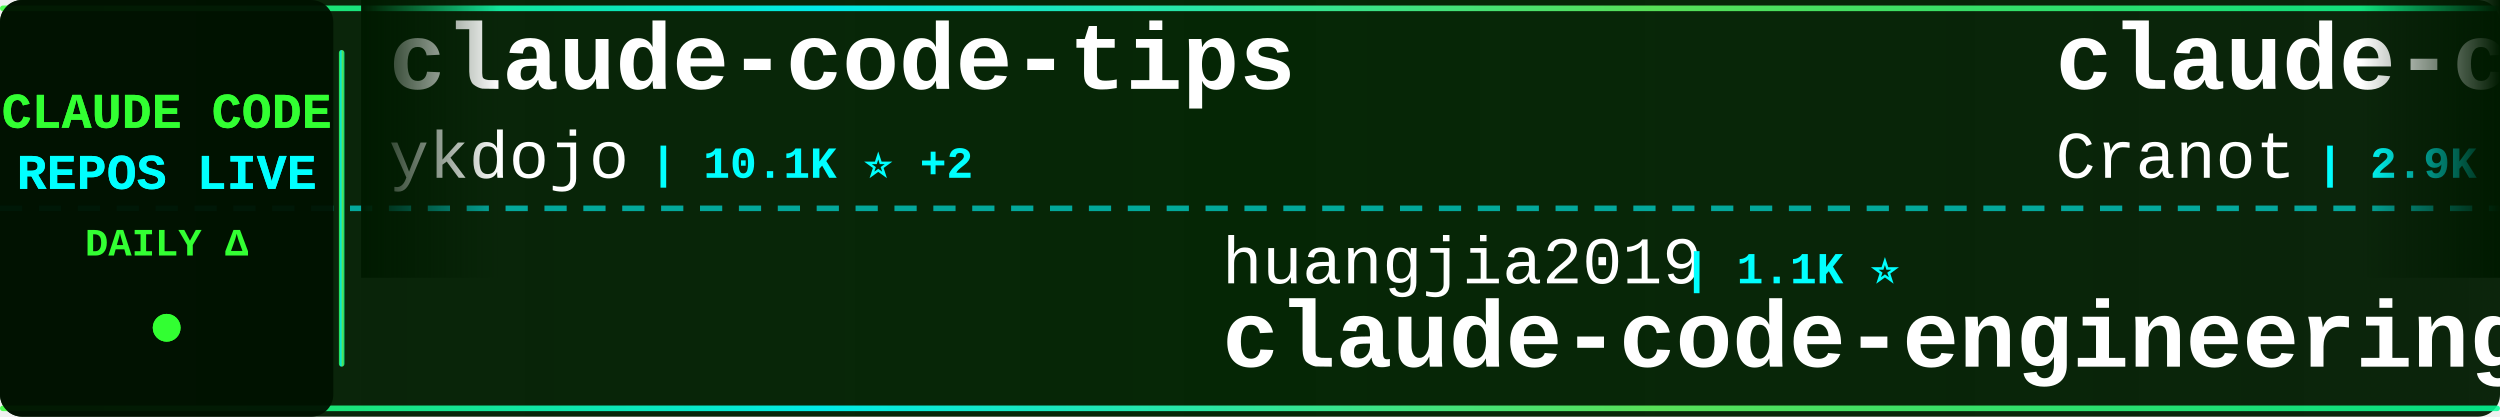
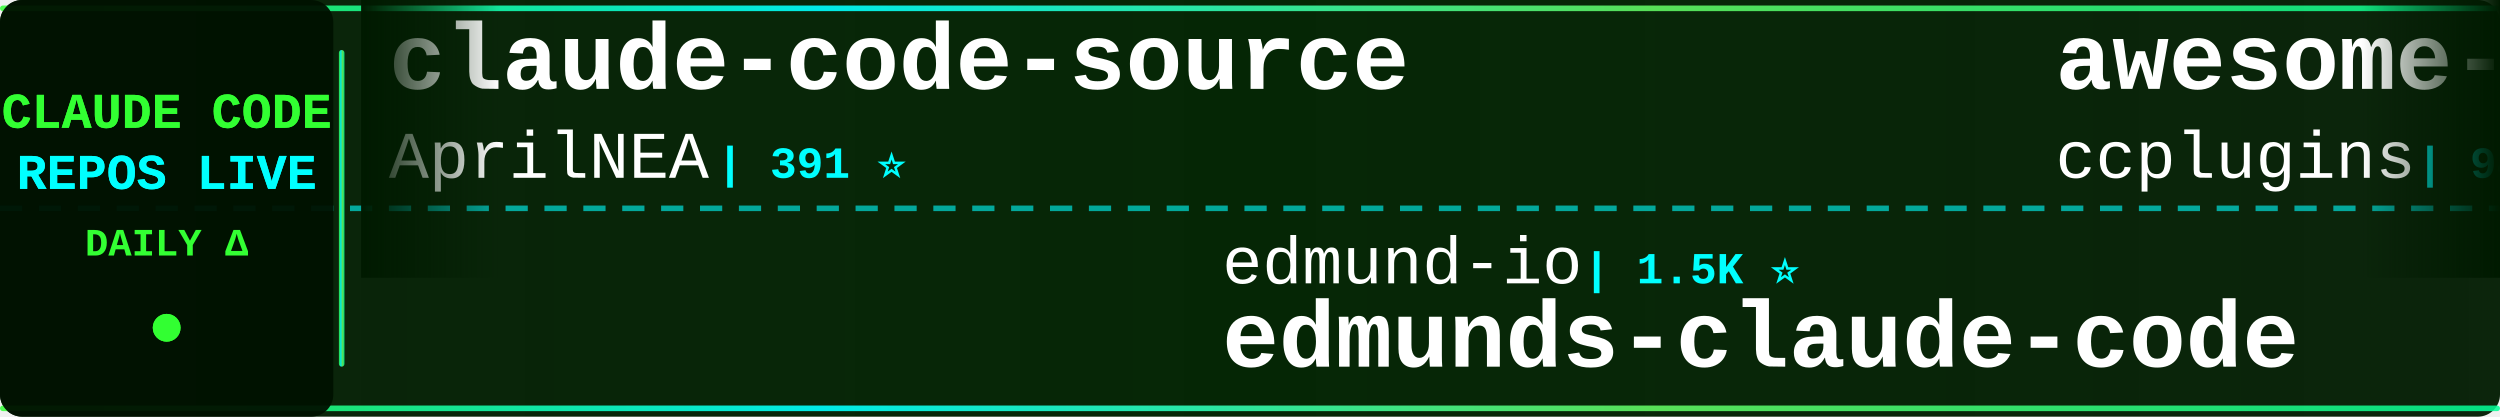
<svg xmlns="http://www.w3.org/2000/svg" width="900" height="150">
  <defs>
    <linearGradient id="tickerBg" x1="0%" y1="0%" x2="100%" y2="0%">
      <stop offset="0%" style="stop-color:#001a00;stop-opacity:0.95" />
      <stop offset="50%" style="stop-color:#002200;stop-opacity:0.98" />
      <stop offset="100%" style="stop-color:#001a00;stop-opacity:0.95" />
    </linearGradient>
    <linearGradient id="borderGrad" x1="0%" y1="0%" x2="100%" y2="0%">
      <stop offset="0%" style="stop-color:#33ff33;stop-opacity:0.85">
        <animate attributeName="stop-opacity" values="0.85;1;0.85" dur="2s" repeatCount="indefinite" />
      </stop>
      <stop offset="33%" style="stop-color:#00ffff;stop-opacity:0.9">
        <animate attributeName="stop-opacity" values="0.9;1;0.9" dur="2.2s" repeatCount="indefinite" />
      </stop>
      <stop offset="66%" style="stop-color:#66ff66;stop-opacity:0.85">
        <animate attributeName="stop-opacity" values="0.85;1;0.85" dur="1.8s" repeatCount="indefinite" />
      </stop>
      <stop offset="100%" style="stop-color:#00ff99;stop-opacity:0.85">
        <animate attributeName="stop-opacity" values="0.85;1;0.85" dur="2s" repeatCount="indefinite" />
      </stop>
    </linearGradient>
    <filter id="textGlow">
      <feGaussianBlur stdDeviation="0.1" result="coloredBlur" />
      <feMerge>
        <feMergeNode in="coloredBlur" />
        <feMergeNode in="SourceGraphic" />
      </feMerge>
    </filter>
    <filter id="metricGlow">
      <feGaussianBlur stdDeviation="0.2" result="coloredBlur" />
      <feMerge>
        <feMergeNode in="coloredBlur" />
        <feMergeNode in="SourceGraphic" />
      </feMerge>
    </filter>
    <linearGradient id="leftFade" x1="0%" y1="0%" x2="100%" y2="0%">
      <stop offset="0%" style="stop-color:#001a00;stop-opacity:1" />
      <stop offset="100%" style="stop-color:#001a00;stop-opacity:0" />
    </linearGradient>
    <linearGradient id="rightFade" x1="0%" y1="0%" x2="100%" y2="0%">
      <stop offset="0%" style="stop-color:#001a00;stop-opacity:0" />
      <stop offset="100%" style="stop-color:#001a00;stop-opacity:1" />
    </linearGradient>
  </defs>
  <rect width="900" height="150" fill="url(#tickerBg)" rx="8" />
  <rect x="0" y="2" width="900" height="2" fill="url(#borderGrad)" rx="1" />
  <rect x="0" y="146" width="900" height="2" fill="url(#borderGrad)" rx="1" />
  <line x1="0" y1="75" x2="900" y2="75" stroke="#00ffff" stroke-width="2" stroke-dasharray="8 6" opacity="0.6" />
  <rect x="0" y="0" width="120" height="150" fill="#001100" opacity="0.95" rx="8" />
  <text x="60" y="46" font-family="'Courier New', monospace" font-size="18" font-weight="bold" fill="#33ff33" text-anchor="middle" filter="url(#textGlow)">
    CLAUDE CODE
  </text>
  <text x="60" y="68" font-family="'Courier New', monospace" font-size="18" font-weight="bold" fill="#00ffff" text-anchor="middle" filter="url(#textGlow)">
    REPOS LIVE
  </text>
  <text x="60" y="92" font-family="'Courier New', monospace" font-size="14" font-weight="bold" fill="#33ff33" text-anchor="middle">
    DAILY Δ
  </text>
  <circle cx="60" cy="118" r="5" fill="#33ff33" filter="url(#metricGlow)">
    <animate attributeName="r" values="4;6;4" dur="1.5s" repeatCount="indefinite" />
    <animate attributeName="opacity" values="0.6;1;0.6" dur="1.5s" repeatCount="indefinite" />
  </circle>
  <rect x="122" y="18" width="2" height="114" fill="url(#borderGrad)" rx="1" />
  <clipPath id="tickerClip">
    <rect x="130" y="0" width="770" height="150" />
  </clipPath>
  <g clip-path="url(#tickerClip)">
    <g id="tickerItems">
      <animateTransform attributeName="transform" attributeType="XML" type="translate" from="0 0" to="-3000 0" dur="54s" repeatCount="indefinite" />
      <g transform="translate(0, 0)">
-         <text x="140" y="32" font-family="'Courier New', monospace" font-size="34" font-weight="bold" fill="#ffffff">claude-code-tips</text>
-         <text x="140" y="64" font-family="'Courier New', monospace" font-size="24" font-weight="normal" fill="#ffffff" opacity="1.0">ykdojo</text>
-         <text x="234" y="64" font-family="'Courier New', monospace" font-size="16" font-weight="bold" fill="#00ffff"> | 10.1K ⭐ +2</text>
+         <text x="140" y="32" font-family="'Courier New', monospace" font-size="34" font-weight="bold" fill="#ffffff">claude-code-source</text>
+         <text x="140" y="64" font-family="'Courier New', monospace" font-size="24" font-weight="normal" fill="#ffffff" opacity="1.0">AprilNEA</text>
+         <text x="258" y="64" font-family="'Courier New', monospace" font-size="16" font-weight="bold" fill="#00ffff"> | 391 ⭐</text>
      </g>
      <g transform="translate(300, 0)">
-         <text x="140" y="102" font-family="'Courier New', monospace" font-size="24" font-weight="normal" fill="#ffffff" opacity="1.0">huangjia2019</text>
-         <text x="306" y="102" font-family="'Courier New', monospace" font-size="16" font-weight="bold" fill="#00ffff"> | 1.1K ⭐</text>
-         <text x="140" y="132" font-family="'Courier New', monospace" font-size="34" font-weight="bold" fill="#ffffff">claude-code-engineering</text>
+         <text x="140" y="102" font-family="'Courier New', monospace" font-size="24" font-weight="normal" fill="#ffffff" opacity="1.0">edmund-io</text>
+         <text x="270" y="102" font-family="'Courier New', monospace" font-size="16" font-weight="bold" fill="#00ffff"> | 1.5K ⭐</text>
+         <text x="140" y="132" font-family="'Courier New', monospace" font-size="34" font-weight="bold" fill="#ffffff">edmunds-claude-code</text>
      </g>
      <g transform="translate(600, 0)">
-         <text x="140" y="32" font-family="'Courier New', monospace" font-size="34" font-weight="bold" fill="#ffffff">claude-code-guide</text>
-         <text x="140" y="64" font-family="'Courier New', monospace" font-size="24" font-weight="normal" fill="#ffffff" opacity="1.0">Cranot</text>
-         <text x="234" y="64" font-family="'Courier New', monospace" font-size="16" font-weight="bold" fill="#00ffff"> | 2.9K ⭐</text>
+         <text x="140" y="32" font-family="'Courier New', monospace" font-size="34" font-weight="bold" fill="#ffffff">awesome-claude-code-plug...</text>
+         <text x="140" y="64" font-family="'Courier New', monospace" font-size="24" font-weight="normal" fill="#ffffff" opacity="1.0">ccplugins</text>
+         <text x="270" y="64" font-family="'Courier New', monospace" font-size="16" font-weight="bold" fill="#00ffff"> | 941 ⭐</text>
      </g>
      <g transform="translate(900, 0)">
-         <text x="140" y="102" font-family="'Courier New', monospace" font-size="24" font-weight="normal" fill="#ffffff" opacity="1.0">Donchitos</text>
-         <text x="270" y="102" font-family="'Courier New', monospace" font-size="16" font-weight="bold" fill="#00ffff"> | 25.1K ⭐ +4</text>
-         <text x="140" y="132" font-family="'Courier New', monospace" font-size="34" font-weight="bold" fill="#ffffff">Claude-Code-Game-Studios</text>
+         <text x="140" y="102" font-family="'Courier New', monospace" font-size="24" font-weight="normal" fill="#ffffff" opacity="1.0">affaan-m</text>
+         <text x="258" y="102" font-family="'Courier New', monospace" font-size="16" font-weight="bold" fill="#00ffff"> | 259.6K ⭐ +110</text>
+         <text x="140" y="132" font-family="'Courier New', monospace" font-size="34" font-weight="bold" fill="#ffffff">ECC</text>
      </g>
      <g transform="translate(1200, 0)">
+         <text x="140" y="32" font-family="'Courier New', monospace" font-size="34" font-weight="bold" fill="#ffffff">claude-code-from-scratch</text>
+         <text x="140" y="64" font-family="'Courier New', monospace" font-size="24" font-weight="normal" fill="#ffffff" opacity="1.0">Windy3f3f3f3f</text>
+         <text x="318" y="64" font-family="'Courier New', monospace" font-size="16" font-weight="bold" fill="#00ffff"> | 2.7K ⭐ +2</text>
+       </g>
+       <g transform="translate(1500, 0)">
+         <text x="140" y="102" font-family="'Courier New', monospace" font-size="24" font-weight="normal" fill="#ffffff" opacity="1.0">Pimzino</text>
+         <text x="246" y="102" font-family="'Courier New', monospace" font-size="16" font-weight="bold" fill="#00ffff"> | 3.9K ⭐</text>
+         <text x="140" y="132" font-family="'Courier New', monospace" font-size="34" font-weight="bold" fill="#ffffff">claude-code-spec-workflo...</text>
+       </g>
+       <g transform="translate(1800, 0)">
+         <text x="140" y="32" font-family="'Courier New', monospace" font-size="34" font-weight="bold" fill="#ffffff">ClaudeCode-Portable</text>
+         <text x="140" y="64" font-family="'Courier New', monospace" font-size="24" font-weight="normal" fill="#ffffff" opacity="1.0">techjarves</text>
+         <text x="282" y="64" font-family="'Courier New', monospace" font-size="16" font-weight="bold" fill="#00ffff"> | 1.5K ⭐ +3</text>
+       </g>
+       <g transform="translate(2100, 0)">
+         <text x="140" y="102" font-family="'Courier New', monospace" font-size="24" font-weight="normal" fill="#ffffff" opacity="1.0">wanshuiyin</text>
+         <text x="282" y="102" font-family="'Courier New', monospace" font-size="16" font-weight="bold" fill="#00ffff"> | 16.2K ⭐ +15</text>
+         <text x="140" y="132" font-family="'Courier New', monospace" font-size="34" font-weight="bold" fill="#ffffff">Auto-claude-code-researc...</text>
+       </g>
+       <g transform="translate(2400, 0)">
        <text x="140" y="32" font-family="'Courier New', monospace" font-size="34" font-weight="bold" fill="#ffffff">Claude-Code-Usage-Monito...</text>
        <text x="140" y="64" font-family="'Courier New', monospace" font-size="24" font-weight="normal" fill="#ffffff" opacity="1.0">Maciek-roboblog</text>
        <text x="342" y="64" font-family="'Courier New', monospace" font-size="16" font-weight="bold" fill="#00ffff"> | 8.7K ⭐</text>
      </g>
-       <g transform="translate(1500, 0)">
-         <text x="140" y="102" font-family="'Courier New', monospace" font-size="24" font-weight="normal" fill="#ffffff" opacity="1.0">lorryjovens-hub</text>
-         <text x="342" y="102" font-family="'Courier New', monospace" font-size="16" font-weight="bold" fill="#00ffff"> | 1.7K ⭐</text>
-         <text x="140" y="132" font-family="'Courier New', monospace" font-size="34" font-weight="bold" fill="#ffffff">claude-code-rust</text>
+       <g transform="translate(2700, 0)">
+         <text x="140" y="102" font-family="'Courier New', monospace" font-size="24" font-weight="normal" fill="#ffffff" opacity="1.0">SeemSeam</text>
+         <text x="258" y="102" font-family="'Courier New', monospace" font-size="16" font-weight="bold" fill="#00ffff"> | 3.5K ⭐ +2</text>
+         <text x="140" y="132" font-family="'Courier New', monospace" font-size="34" font-weight="bold" fill="#ffffff">claude_codex_bridge</text>
      </g>
-       <g transform="translate(1800, 0)">
-         <text x="140" y="32" font-family="'Courier New', monospace" font-size="34" font-weight="bold" fill="#ffffff">claude-code-source-code-...</text>
-         <text x="140" y="64" font-family="'Courier New', monospace" font-size="24" font-weight="normal" fill="#ffffff" opacity="1.0">ghuntley</text>
-         <text x="258" y="64" font-family="'Courier New', monospace" font-size="16" font-weight="bold" fill="#00ffff"> | 992 ⭐</text>
+       <g transform="translate(3000, 0)">
+         <text x="140" y="32" font-family="'Courier New', monospace" font-size="34" font-weight="bold" fill="#ffffff">claude-code-source</text>
+         <text x="140" y="64" font-family="'Courier New', monospace" font-size="24" font-weight="normal" fill="#ffffff" opacity="1.0">AprilNEA</text>
+         <text x="258" y="64" font-family="'Courier New', monospace" font-size="16" font-weight="bold" fill="#00ffff"> | 391 ⭐</text>
      </g>
-       <g transform="translate(2100, 0)">
-         <text x="140" y="102" font-family="'Courier New', monospace" font-size="24" font-weight="normal" fill="#ffffff" opacity="1.0">anthropics</text>
-         <text x="282" y="102" font-family="'Courier New', monospace" font-size="16" font-weight="bold" fill="#00ffff"> | 176.6K ⭐ +36</text>
-         <text x="140" y="132" font-family="'Courier New', monospace" font-size="34" font-weight="bold" fill="#ffffff">skills</text>
+       <g transform="translate(3300, 0)">
+         <text x="140" y="102" font-family="'Courier New', monospace" font-size="24" font-weight="normal" fill="#ffffff" opacity="1.0">edmund-io</text>
+         <text x="270" y="102" font-family="'Courier New', monospace" font-size="16" font-weight="bold" fill="#00ffff"> | 1.5K ⭐</text>
+         <text x="140" y="132" font-family="'Courier New', monospace" font-size="34" font-weight="bold" fill="#ffffff">edmunds-claude-code</text>
      </g>
-       <g transform="translate(2400, 0)">
+       <g transform="translate(3600, 0)">
        <text x="140" y="32" font-family="'Courier New', monospace" font-size="34" font-weight="bold" fill="#ffffff">awesome-claude-code-plug...</text>
        <text x="140" y="64" font-family="'Courier New', monospace" font-size="24" font-weight="normal" fill="#ffffff" opacity="1.0">ccplugins</text>
        <text x="270" y="64" font-family="'Courier New', monospace" font-size="16" font-weight="bold" fill="#00ffff"> | 941 ⭐</text>
      </g>
-       <g transform="translate(2700, 0)">
-         <text x="140" y="102" font-family="'Courier New', monospace" font-size="24" font-weight="normal" fill="#ffffff" opacity="1.0">disler</text>
-         <text x="234" y="102" font-family="'Courier New', monospace" font-size="16" font-weight="bold" fill="#00ffff"> | 1.7K ⭐</text>
-         <text x="140" y="132" font-family="'Courier New', monospace" font-size="34" font-weight="bold" fill="#ffffff">pi-vs-claude-code</text>
-       </g>
-       <g transform="translate(3000, 0)">
-         <text x="140" y="32" font-family="'Courier New', monospace" font-size="34" font-weight="bold" fill="#ffffff">claude-code-tips</text>
-         <text x="140" y="64" font-family="'Courier New', monospace" font-size="24" font-weight="normal" fill="#ffffff" opacity="1.0">ykdojo</text>
-         <text x="234" y="64" font-family="'Courier New', monospace" font-size="16" font-weight="bold" fill="#00ffff"> | 10.1K ⭐ +2</text>
-       </g>
-       <g transform="translate(3300, 0)">
-         <text x="140" y="102" font-family="'Courier New', monospace" font-size="24" font-weight="normal" fill="#ffffff" opacity="1.0">huangjia2019</text>
-         <text x="306" y="102" font-family="'Courier New', monospace" font-size="16" font-weight="bold" fill="#00ffff"> | 1.1K ⭐</text>
-         <text x="140" y="132" font-family="'Courier New', monospace" font-size="34" font-weight="bold" fill="#ffffff">claude-code-engineering</text>
-       </g>
-       <g transform="translate(3600, 0)">
-         <text x="140" y="32" font-family="'Courier New', monospace" font-size="34" font-weight="bold" fill="#ffffff">claude-code-guide</text>
-         <text x="140" y="64" font-family="'Courier New', monospace" font-size="24" font-weight="normal" fill="#ffffff" opacity="1.0">Cranot</text>
-         <text x="234" y="64" font-family="'Courier New', monospace" font-size="16" font-weight="bold" fill="#00ffff"> | 2.9K ⭐</text>
-       </g>
      <g transform="translate(3900, 0)">
-         <text x="140" y="102" font-family="'Courier New', monospace" font-size="24" font-weight="normal" fill="#ffffff" opacity="1.0">Donchitos</text>
-         <text x="270" y="102" font-family="'Courier New', monospace" font-size="16" font-weight="bold" fill="#00ffff"> | 25.1K ⭐ +4</text>
-         <text x="140" y="132" font-family="'Courier New', monospace" font-size="34" font-weight="bold" fill="#ffffff">Claude-Code-Game-Studios</text>
+         <text x="140" y="102" font-family="'Courier New', monospace" font-size="24" font-weight="normal" fill="#ffffff" opacity="1.0">affaan-m</text>
+         <text x="258" y="102" font-family="'Courier New', monospace" font-size="16" font-weight="bold" fill="#00ffff"> | 259.6K ⭐ +110</text>
+         <text x="140" y="132" font-family="'Courier New', monospace" font-size="34" font-weight="bold" fill="#ffffff">ECC</text>
      </g>
    </g>
  </g>
  <rect x="130" y="0" width="50" height="100" fill="url(#leftFade)" />
  <rect x="850" y="0" width="50" height="100" fill="url(#rightFade)" />
</svg>
